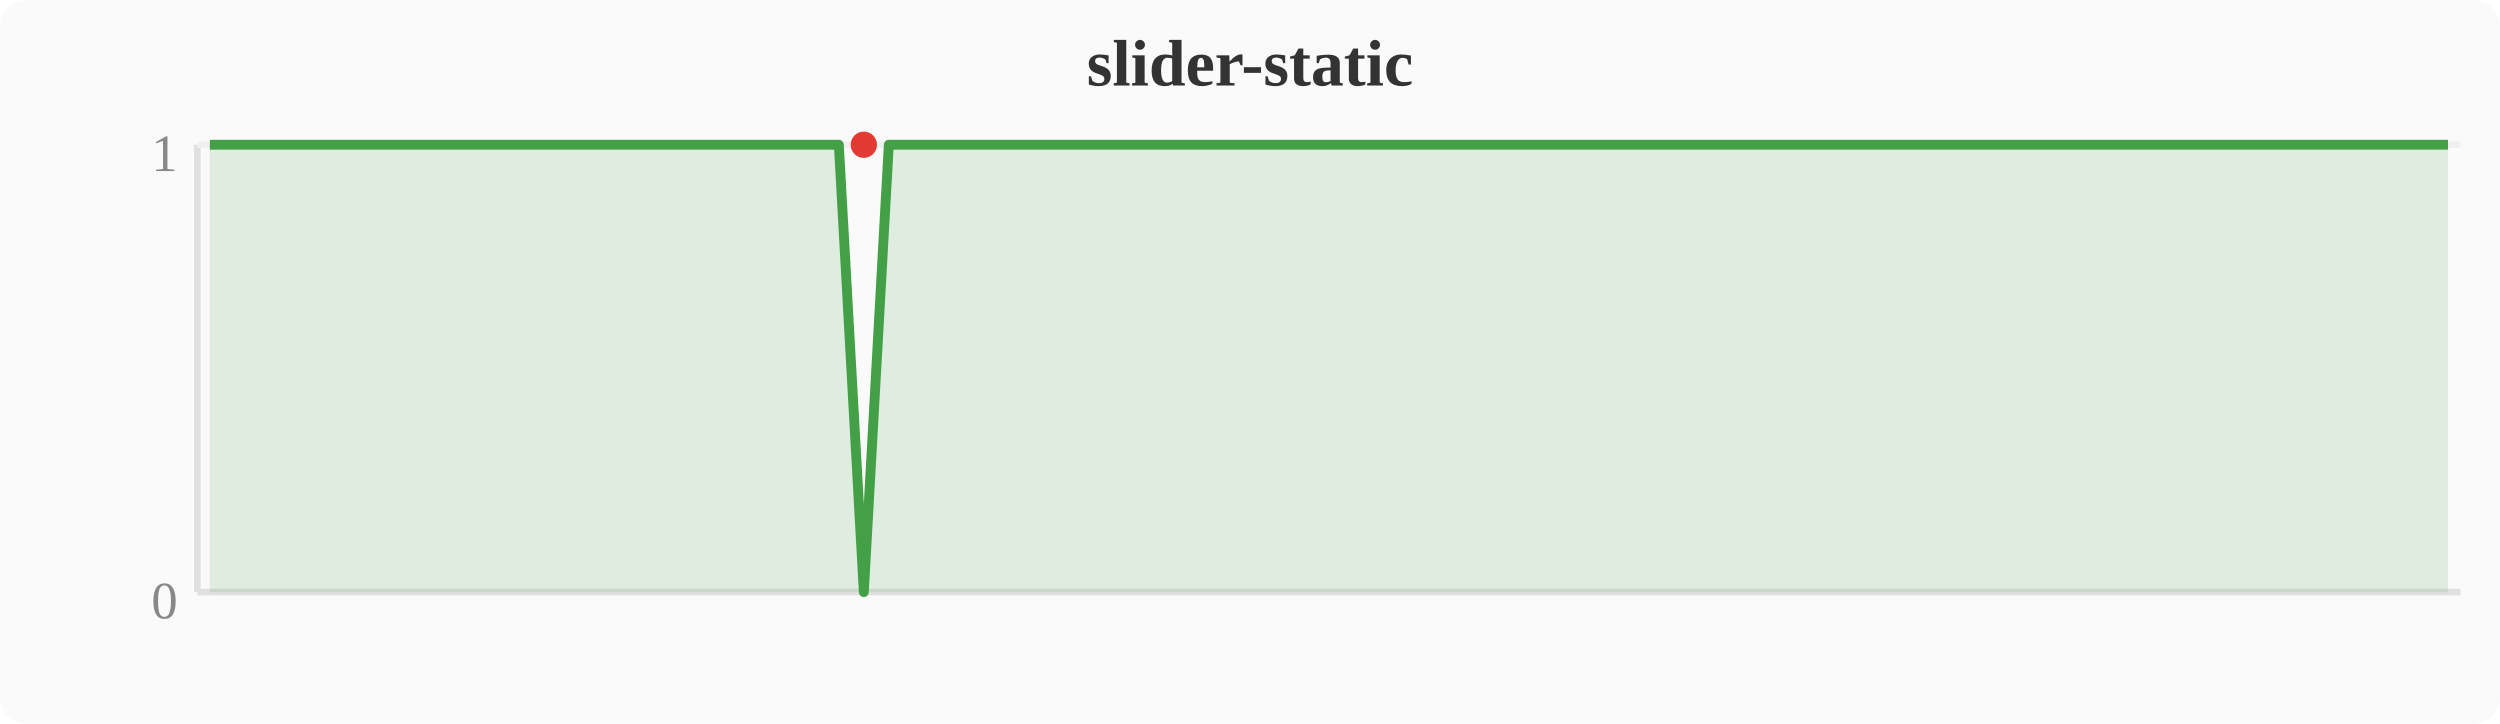
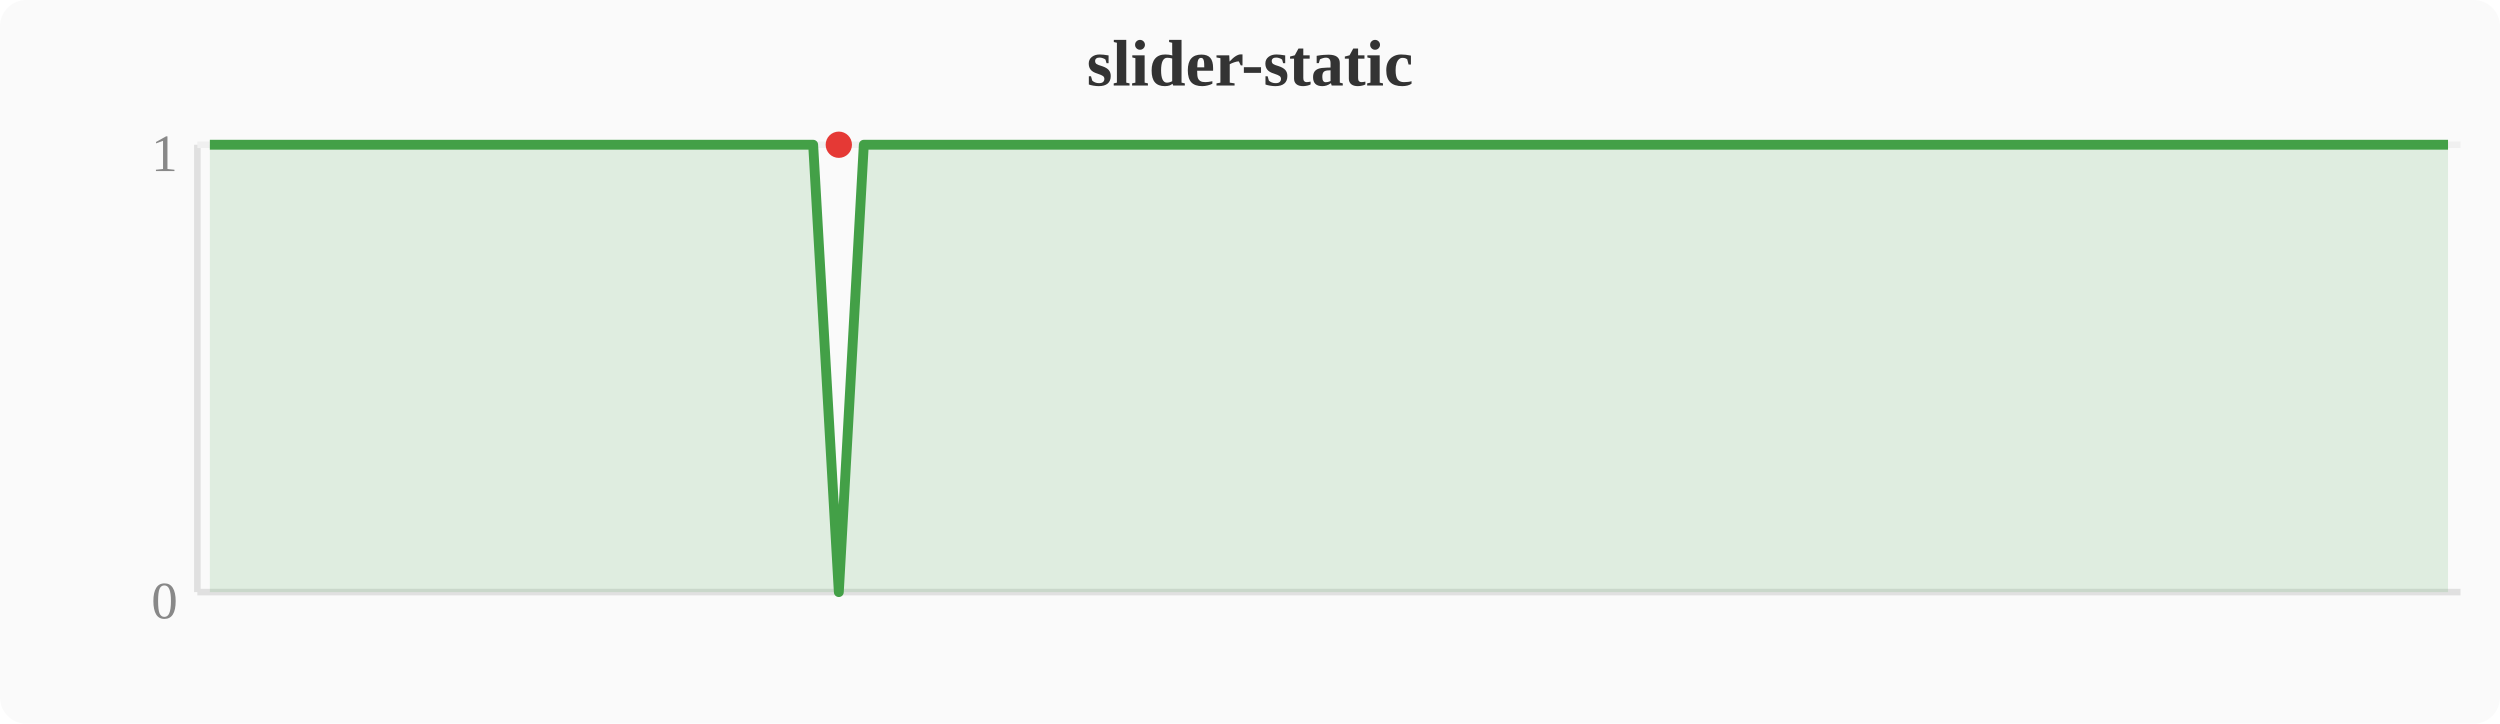
<svg xmlns="http://www.w3.org/2000/svg" width="380" height="110" viewBox="0 0 380 110">
  <rect width="380" height="110" fill="#fafafa" rx="4" />
  <text x="190" y="13" text-anchor="middle" font-size="10" font-weight="bold" fill="#333">slider-static</text>
  <line x1="30" y1="22" x2="30" y2="90" stroke="#e0e0e0" stroke-width="1" />
  <line x1="30" y1="90" x2="374" y2="90" stroke="#e0e0e0" stroke-width="1" />
  <line x1="30" y1="22" x2="374" y2="22" stroke="#f0f0f0" stroke-width="1" />
  <text x="27" y="94" text-anchor="end" font-size="8" fill="#888">0</text>
  <text x="27" y="26" text-anchor="end" font-size="8" fill="#888">1</text>
-   <polygon points="31.9,22.0 35.7,22.0 39.6,22.0 43.4,22.0 47.2,22.0 51.0,22.0 54.8,22.0 58.7,22.0 62.5,22.0 66.3,22.0 70.1,22.0 74.0,22.0 77.8,22.0 81.6,22.0 85.4,22.0 89.2,22.0 93.1,22.0 96.9,22.0 100.7,22.0 104.5,22.0 108.4,22.0 112.2,22.0 116.0,22.0 119.8,22.0 123.6,22.0 127.5,22.0 131.3,90.0 135.1,22.0 138.9,22.0 142.8,22.0 146.6,22.0 150.4,22.0 154.2,22.0 158.0,22.0 161.9,22.0 165.7,22.0 169.5,22.0 173.3,22.0 177.2,22.0 181.0,22.0 184.8,22.0 188.6,22.0 192.4,22.0 196.3,22.0 200.1,22.0 203.9,22.0 207.7,22.0 211.6,22.0 215.4,22.0 219.2,22.0 223.0,22.0 226.8,22.0 230.7,22.0 234.5,22.0 238.3,22.0 242.1,22.0 246.0,22.0 249.8,22.0 253.6,22.0 257.4,22.0 261.2,22.0 265.1,22.0 268.9,22.0 272.7,22.0 276.5,22.0 280.4,22.0 284.2,22.0 288.0,22.0 291.8,22.0 295.6,22.0 299.5,22.0 303.3,22.0 307.1,22.0 310.9,22.0 314.8,22.0 318.6,22.0 322.4,22.0 326.2,22.0 330.0,22.0 333.9,22.0 337.7,22.0 341.5,22.0 345.3,22.0 349.2,22.0 353.0,22.0 356.8,22.0 360.6,22.0 364.4,22.0 368.3,22.0 372.1,22.0 372.1,90 31.9,90" fill="#43a047" opacity="0.15" />
-   <polyline points="31.9,22.0 35.7,22.0 39.6,22.0 43.4,22.0 47.2,22.0 51.0,22.0 54.8,22.0 58.7,22.0 62.5,22.0 66.3,22.0 70.1,22.0 74.0,22.0 77.8,22.0 81.6,22.0 85.4,22.0 89.2,22.0 93.1,22.0 96.9,22.0 100.7,22.0 104.5,22.0 108.4,22.0 112.2,22.0 116.0,22.0 119.8,22.0 123.6,22.0 127.5,22.0 131.3,90.0 135.1,22.0 138.9,22.0 142.8,22.0 146.6,22.0 150.4,22.0 154.2,22.0 158.0,22.0 161.9,22.0 165.7,22.0 169.5,22.0 173.3,22.0 177.2,22.0 181.0,22.0 184.8,22.0 188.6,22.0 192.4,22.0 196.3,22.0 200.1,22.0 203.9,22.0 207.7,22.0 211.6,22.0 215.4,22.0 219.2,22.0 223.0,22.0 226.8,22.0 230.7,22.0 234.5,22.0 238.3,22.0 242.1,22.0 246.0,22.0 249.8,22.0 253.6,22.0 257.4,22.0 261.2,22.0 265.1,22.0 268.9,22.0 272.7,22.0 276.5,22.0 280.4,22.0 284.2,22.0 288.0,22.0 291.8,22.0 295.6,22.0 299.5,22.0 303.3,22.0 307.1,22.0 310.9,22.0 314.8,22.0 318.6,22.0 322.4,22.0 326.2,22.0 330.0,22.0 333.9,22.0 337.7,22.0 341.5,22.0 345.3,22.0 349.2,22.0 353.0,22.0 356.8,22.0 360.6,22.0 364.4,22.0 368.3,22.0 372.1,22.0" fill="none" stroke="#43a047" stroke-width="1.5" stroke-linejoin="round" />
-   <circle cx="131.3" cy="22.0" r="2" fill="#e53935" />
+   <polygon points="31.9,22.0 35.7,22.0 39.6,22.0 43.4,22.0 47.2,22.0 51.0,22.0 54.8,22.0 58.7,22.0 62.5,22.0 66.3,22.0 70.1,22.0 74.0,22.0 77.8,22.0 81.6,22.0 85.4,22.0 89.2,22.0 93.1,22.0 96.9,22.0 100.7,22.0 104.5,22.0 108.4,22.0 112.2,22.0 116.0,22.0 119.8,22.0 123.6,22.0 127.5,90.0 131.3,22.0 135.1,22.0 138.9,22.0 142.8,22.0 146.6,22.0 150.4,22.0 154.2,22.0 158.0,22.0 161.9,22.0 165.7,22.0 169.5,22.0 173.3,22.0 177.2,22.0 181.0,22.0 184.8,22.0 188.6,22.0 192.4,22.0 196.3,22.0 200.1,22.0 203.9,22.0 207.7,22.0 211.6,22.0 215.4,22.0 219.2,22.0 223.0,22.0 226.8,22.0 230.7,22.0 234.5,22.0 238.3,22.0 242.1,22.0 246.0,22.0 249.8,22.0 253.6,22.0 257.4,22.0 261.2,22.0 265.1,22.0 268.9,22.0 272.7,22.0 276.5,22.0 280.4,22.0 284.2,22.0 288.0,22.0 291.8,22.0 295.6,22.0 299.5,22.0 303.3,22.0 307.1,22.0 310.9,22.0 314.8,22.0 318.6,22.0 322.4,22.0 326.2,22.0 330.0,22.0 333.9,22.0 337.7,22.0 341.5,22.0 345.3,22.0 349.2,22.0 353.0,22.0 356.8,22.0 360.6,22.0 364.4,22.0 368.3,22.0 372.1,22.0 372.1,90 31.9,90" fill="#43a047" opacity="0.15" />
+   <polyline points="31.9,22.0 35.7,22.0 39.6,22.0 43.4,22.0 47.2,22.0 51.0,22.0 54.8,22.0 58.7,22.0 62.5,22.0 66.3,22.0 70.1,22.0 74.0,22.0 77.8,22.0 81.6,22.0 85.4,22.0 89.2,22.0 93.1,22.0 96.9,22.0 100.7,22.0 104.5,22.0 108.4,22.0 112.2,22.0 116.0,22.0 119.8,22.0 123.6,22.0 127.5,90.0 131.3,22.0 135.1,22.0 138.9,22.0 142.8,22.0 146.6,22.0 150.4,22.0 154.2,22.0 158.0,22.0 161.9,22.0 165.7,22.0 169.5,22.0 173.3,22.0 177.2,22.0 181.0,22.0 184.8,22.0 188.6,22.0 192.4,22.0 196.3,22.0 200.1,22.0 203.9,22.0 207.7,22.0 211.6,22.0 215.4,22.0 219.2,22.0 223.0,22.0 226.8,22.0 230.7,22.0 234.5,22.0 238.3,22.0 242.1,22.0 246.0,22.0 249.8,22.0 253.6,22.0 257.4,22.0 261.2,22.0 265.1,22.0 268.9,22.0 272.7,22.0 276.5,22.0 280.4,22.0 284.2,22.0 288.0,22.0 291.8,22.0 295.6,22.0 299.5,22.0 303.3,22.0 307.1,22.0 310.9,22.0 314.8,22.0 318.6,22.0 322.4,22.0 326.2,22.0 330.0,22.0 333.9,22.0 337.7,22.0 341.5,22.0 345.3,22.0 349.2,22.0 353.0,22.0 356.8,22.0 360.6,22.0 364.4,22.0 368.3,22.0 372.1,22.0" fill="none" stroke="#43a047" stroke-width="1.5" stroke-linejoin="round" />
+   <circle cx="127.5" cy="22.0" r="2" fill="#e53935" />
</svg>
